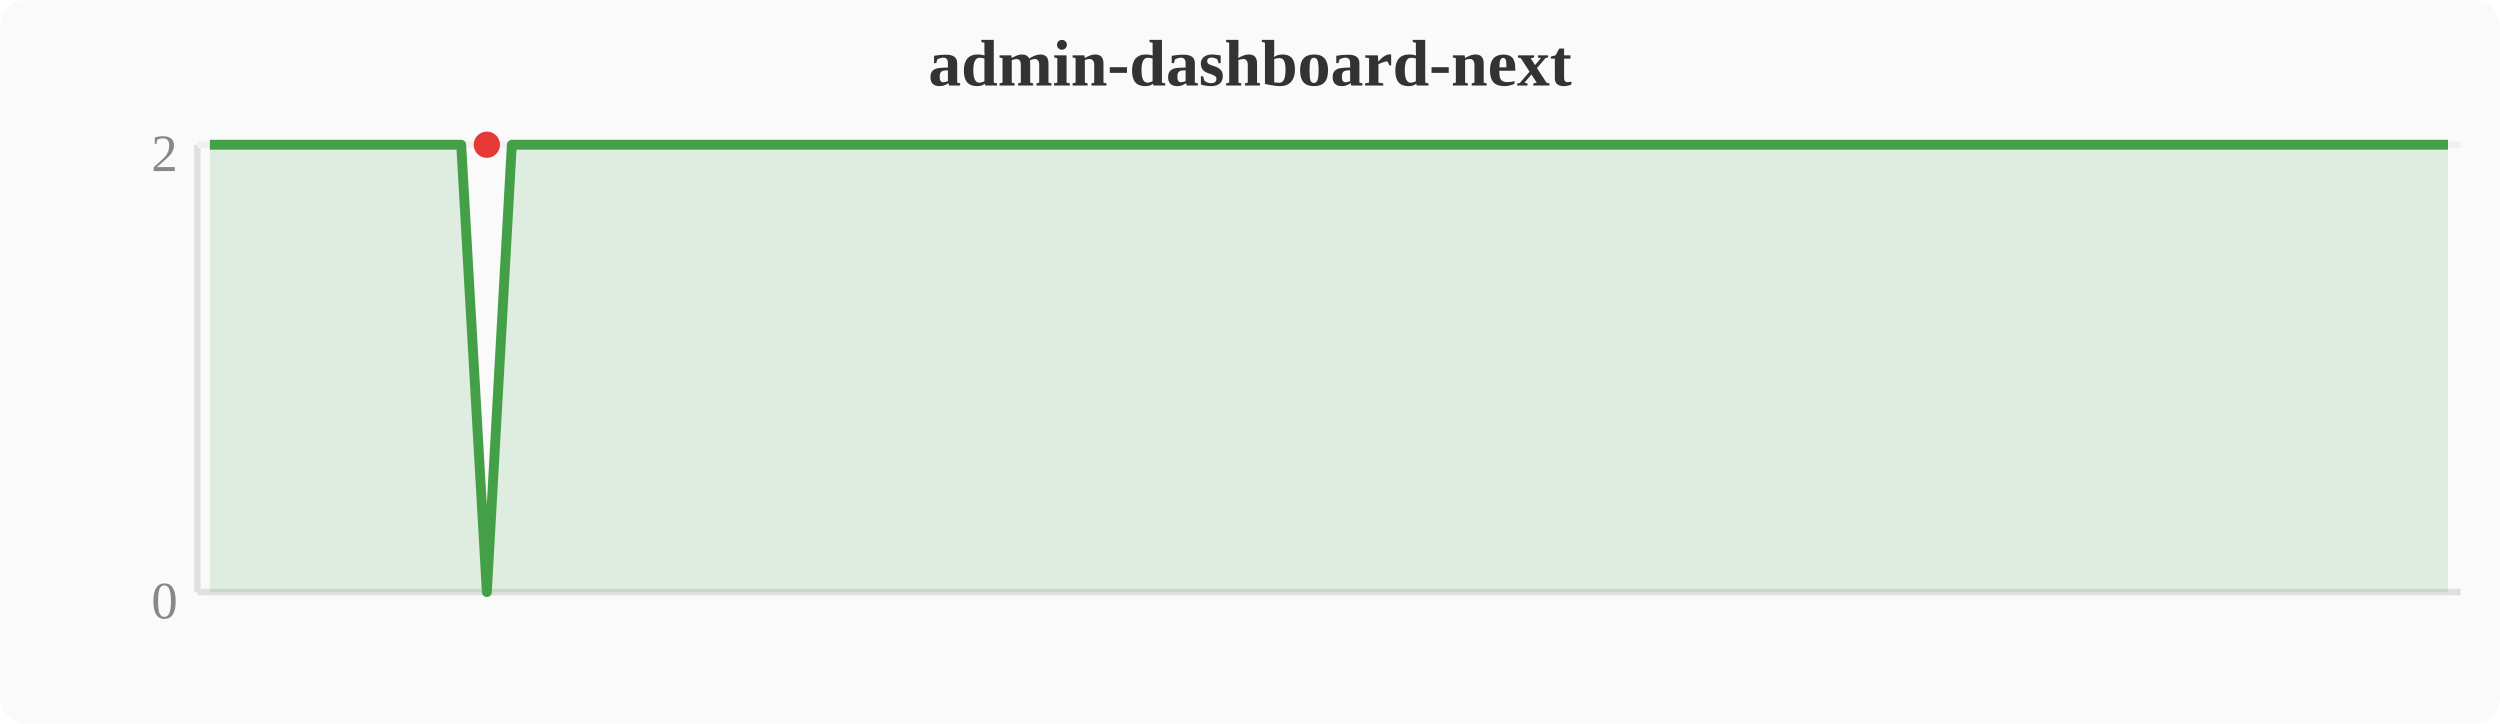
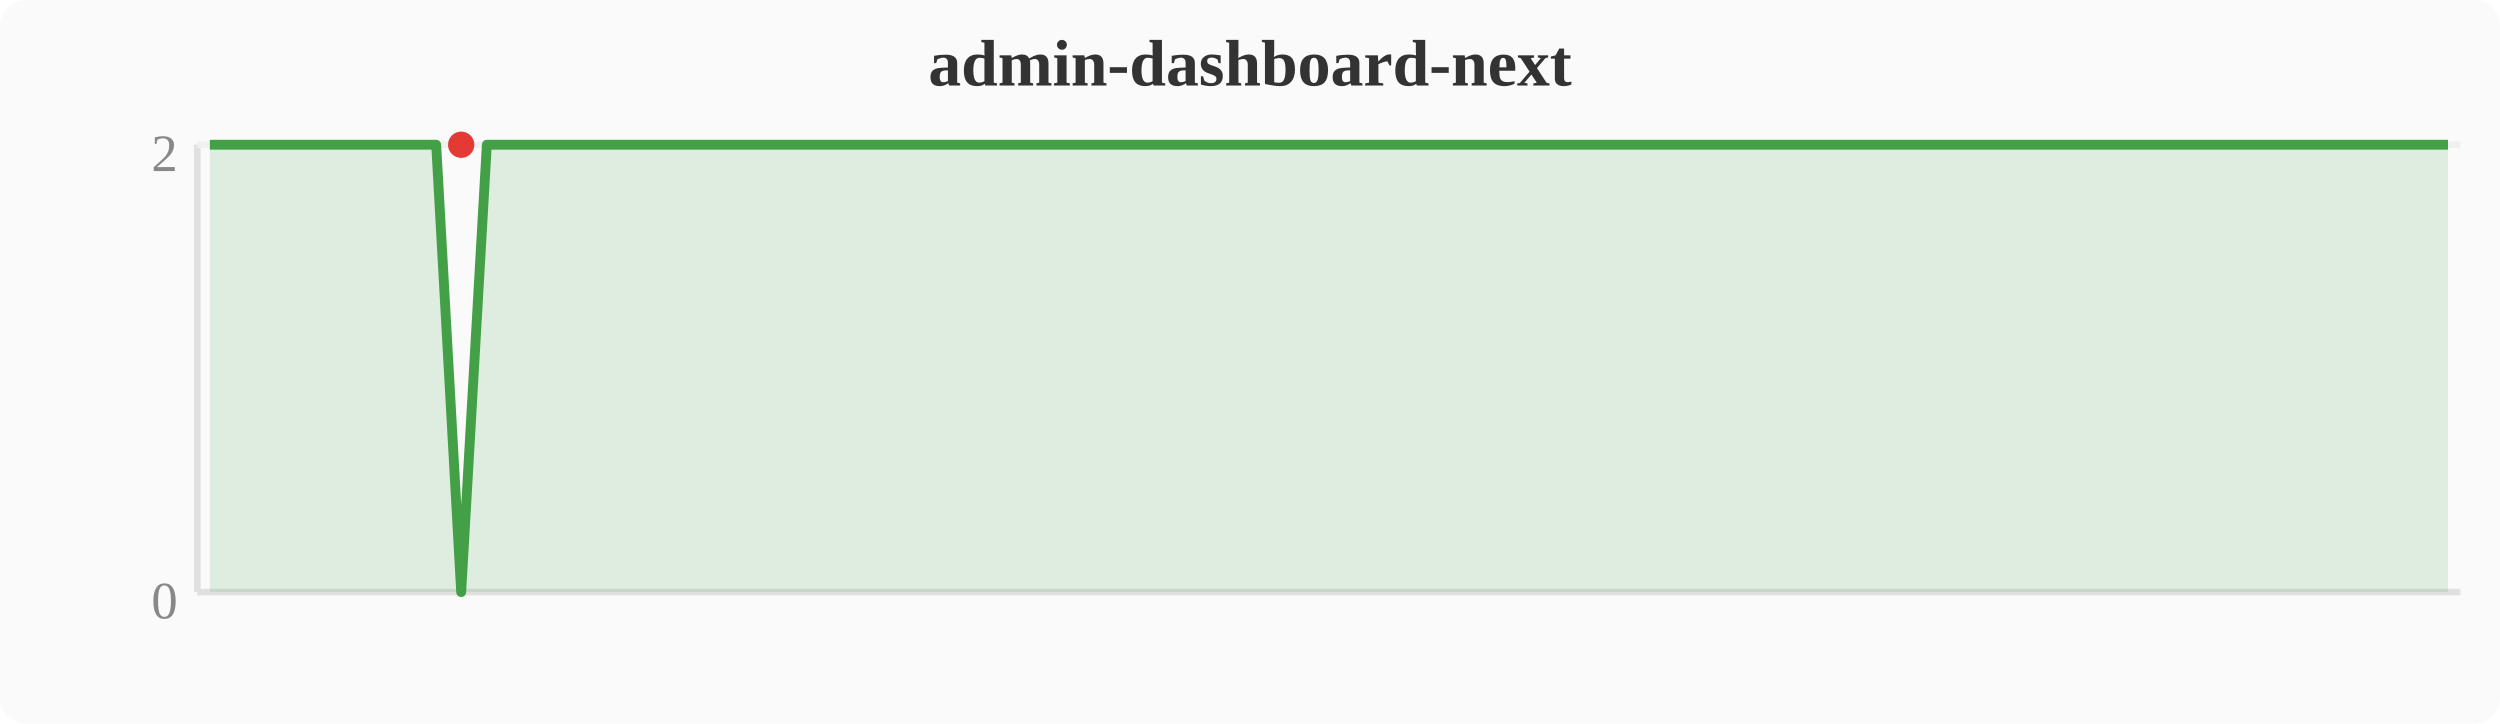
<svg xmlns="http://www.w3.org/2000/svg" width="380" height="110" viewBox="0 0 380 110">
  <rect width="380" height="110" fill="#fafafa" rx="4" />
  <text x="190" y="13" text-anchor="middle" font-size="10" font-weight="bold" fill="#333">admin-dashboard-next</text>
  <line x1="30" y1="22" x2="30" y2="90" stroke="#e0e0e0" stroke-width="1" />
  <line x1="30" y1="90" x2="374" y2="90" stroke="#e0e0e0" stroke-width="1" />
  <line x1="30" y1="22" x2="374" y2="22" stroke="#f0f0f0" stroke-width="1" />
  <text x="27" y="94" text-anchor="end" font-size="8" fill="#888">0</text>
  <text x="27" y="26" text-anchor="end" font-size="8" fill="#888">2</text>
-   <polygon points="31.9,22.0 35.7,22.0 39.6,22.0 43.4,22.0 47.2,22.0 51.0,22.0 54.8,22.0 58.7,22.0 62.5,22.0 66.3,22.0 70.1,22.0 74.0,90.0 77.8,22.0 81.6,22.0 85.4,22.0 89.2,22.0 93.1,22.0 96.9,22.0 100.7,22.0 104.5,22.0 108.4,22.0 112.2,22.0 116.0,22.0 119.8,22.0 123.6,22.0 127.5,22.0 131.3,22.0 135.1,22.0 138.9,22.0 142.8,22.0 146.6,22.0 150.4,22.0 154.2,22.0 158.0,22.0 161.9,22.0 165.7,22.0 169.5,22.0 173.3,22.0 177.2,22.0 181.0,22.0 184.8,22.0 188.6,22.0 192.4,22.0 196.3,22.0 200.1,22.0 203.9,22.0 207.7,22.0 211.6,22.0 215.4,22.0 219.2,22.0 223.0,22.0 226.8,22.0 230.7,22.0 234.5,22.0 238.3,22.0 242.1,22.0 246.0,22.0 249.8,22.0 253.6,22.0 257.4,22.0 261.2,22.0 265.1,22.0 268.9,22.0 272.7,22.0 276.5,22.0 280.4,22.0 284.2,22.0 288.0,22.0 291.8,22.0 295.6,22.0 299.5,22.0 303.3,22.0 307.1,22.0 310.9,22.0 314.8,22.0 318.6,22.0 322.4,22.0 326.2,22.0 330.0,22.0 333.9,22.0 337.7,22.0 341.5,22.0 345.3,22.0 349.2,22.0 353.0,22.0 356.8,22.0 360.6,22.0 364.4,22.0 368.3,22.0 372.1,22.0 372.1,90 31.9,90" fill="#43a047" opacity="0.15" />
-   <polyline points="31.9,22.0 35.7,22.0 39.6,22.0 43.4,22.0 47.2,22.0 51.0,22.0 54.8,22.0 58.7,22.0 62.5,22.0 66.3,22.0 70.1,22.0 74.0,90.0 77.8,22.0 81.6,22.0 85.4,22.0 89.2,22.0 93.1,22.0 96.9,22.0 100.7,22.0 104.5,22.0 108.4,22.0 112.2,22.0 116.0,22.0 119.8,22.0 123.6,22.0 127.5,22.0 131.3,22.0 135.1,22.0 138.9,22.0 142.8,22.0 146.6,22.0 150.4,22.0 154.2,22.0 158.0,22.0 161.9,22.0 165.7,22.0 169.5,22.0 173.3,22.0 177.2,22.0 181.0,22.0 184.8,22.0 188.6,22.0 192.4,22.0 196.3,22.0 200.1,22.0 203.9,22.0 207.7,22.0 211.6,22.0 215.4,22.0 219.2,22.0 223.0,22.0 226.8,22.0 230.7,22.0 234.5,22.0 238.3,22.0 242.1,22.0 246.0,22.0 249.8,22.0 253.6,22.0 257.4,22.0 261.2,22.0 265.1,22.0 268.9,22.0 272.7,22.0 276.5,22.0 280.4,22.0 284.2,22.0 288.0,22.0 291.8,22.0 295.6,22.0 299.5,22.0 303.3,22.0 307.1,22.0 310.9,22.0 314.8,22.0 318.6,22.0 322.4,22.0 326.2,22.0 330.0,22.0 333.9,22.0 337.7,22.0 341.5,22.0 345.3,22.0 349.2,22.0 353.0,22.0 356.8,22.0 360.6,22.0 364.4,22.0 368.3,22.0 372.1,22.0" fill="none" stroke="#43a047" stroke-width="1.5" stroke-linejoin="round" />
-   <circle cx="74.0" cy="22.0" r="2" fill="#e53935" />
+   <polygon points="31.9,22.0 35.7,22.0 39.6,22.0 43.4,22.0 47.2,22.0 51.0,22.0 54.8,22.0 58.7,22.0 62.5,22.0 66.3,22.0 70.1,90.0 74.0,22.0 77.8,22.0 81.6,22.0 85.4,22.0 89.2,22.0 93.1,22.0 96.9,22.0 100.7,22.0 104.5,22.0 108.4,22.0 112.2,22.0 116.0,22.0 119.8,22.0 123.6,22.0 127.5,22.0 131.3,22.0 135.1,22.0 138.9,22.0 142.8,22.0 146.6,22.0 150.4,22.0 154.2,22.0 158.0,22.0 161.9,22.0 165.7,22.0 169.5,22.0 173.3,22.0 177.2,22.0 181.0,22.0 184.8,22.0 188.6,22.0 192.4,22.0 196.3,22.0 200.1,22.0 203.9,22.0 207.7,22.0 211.6,22.0 215.4,22.0 219.2,22.0 223.0,22.0 226.8,22.0 230.7,22.0 234.5,22.0 238.3,22.0 242.1,22.0 246.0,22.0 249.8,22.0 253.6,22.0 257.4,22.0 261.2,22.0 265.1,22.0 268.9,22.0 272.7,22.0 276.5,22.0 280.4,22.0 284.2,22.0 288.0,22.0 291.8,22.0 295.6,22.0 299.5,22.0 303.3,22.0 307.1,22.0 310.9,22.0 314.8,22.0 318.6,22.0 322.4,22.0 326.2,22.0 330.0,22.0 333.9,22.0 337.7,22.0 341.5,22.0 345.3,22.0 349.2,22.0 353.0,22.0 356.8,22.0 360.6,22.0 364.4,22.0 368.3,22.0 372.1,22.0 372.1,90 31.9,90" fill="#43a047" opacity="0.15" />
+   <polyline points="31.9,22.0 35.7,22.0 39.6,22.0 43.4,22.0 47.2,22.0 51.0,22.0 54.8,22.0 58.7,22.0 62.5,22.0 66.3,22.0 70.1,90.0 74.0,22.0 77.8,22.0 81.6,22.0 85.4,22.0 89.2,22.0 93.1,22.0 96.9,22.0 100.7,22.0 104.5,22.0 108.4,22.0 112.2,22.0 116.0,22.0 119.8,22.0 123.6,22.0 127.5,22.0 131.3,22.0 135.1,22.0 138.9,22.0 142.8,22.0 146.6,22.0 150.4,22.0 154.2,22.0 158.0,22.0 161.9,22.0 165.7,22.0 169.5,22.0 173.3,22.0 177.2,22.0 181.0,22.0 184.8,22.0 188.6,22.0 192.4,22.0 196.3,22.0 200.1,22.0 203.9,22.0 207.7,22.0 211.6,22.0 215.4,22.0 219.2,22.0 223.0,22.0 226.8,22.0 230.7,22.0 234.5,22.0 238.3,22.0 242.1,22.0 246.0,22.0 249.8,22.0 253.6,22.0 257.4,22.0 261.2,22.0 265.1,22.0 268.9,22.0 272.7,22.0 276.5,22.0 280.4,22.0 284.2,22.0 288.0,22.0 291.8,22.0 295.6,22.0 299.5,22.0 303.3,22.0 307.1,22.0 310.9,22.0 314.8,22.0 318.6,22.0 322.4,22.0 326.2,22.0 330.0,22.0 333.9,22.0 337.7,22.0 341.5,22.0 345.3,22.0 349.2,22.0 353.0,22.0 356.8,22.0 360.6,22.0 364.4,22.0 368.3,22.0 372.1,22.0" fill="none" stroke="#43a047" stroke-width="1.5" stroke-linejoin="round" />
+   <circle cx="70.1" cy="22.0" r="2" fill="#e53935" />
</svg>
